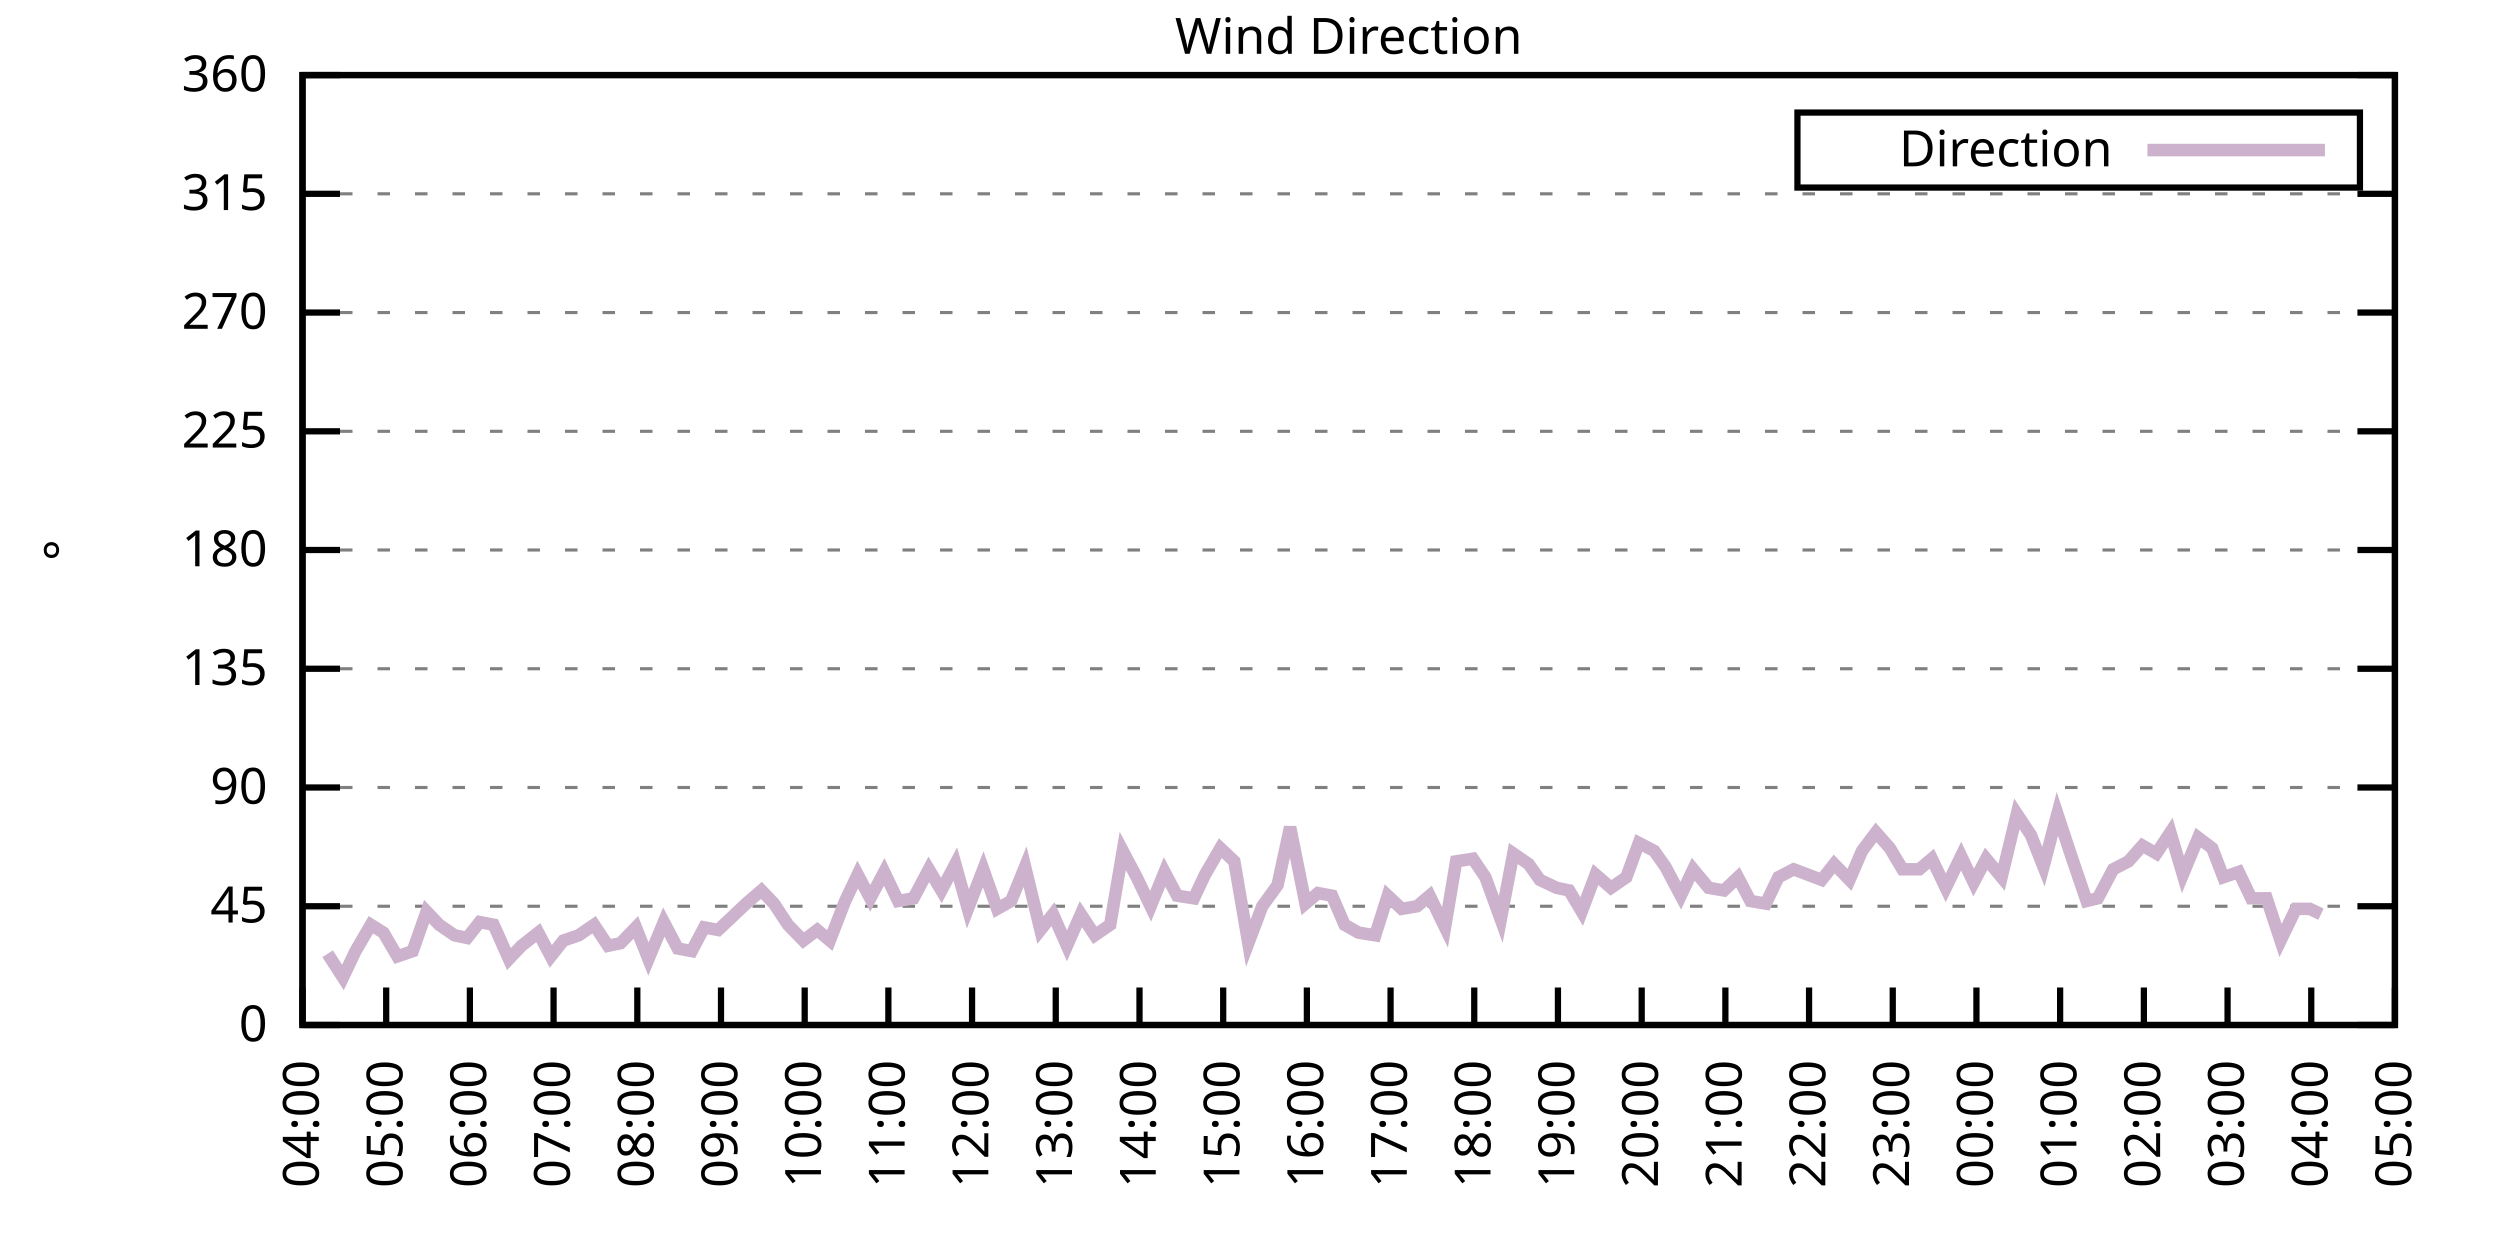
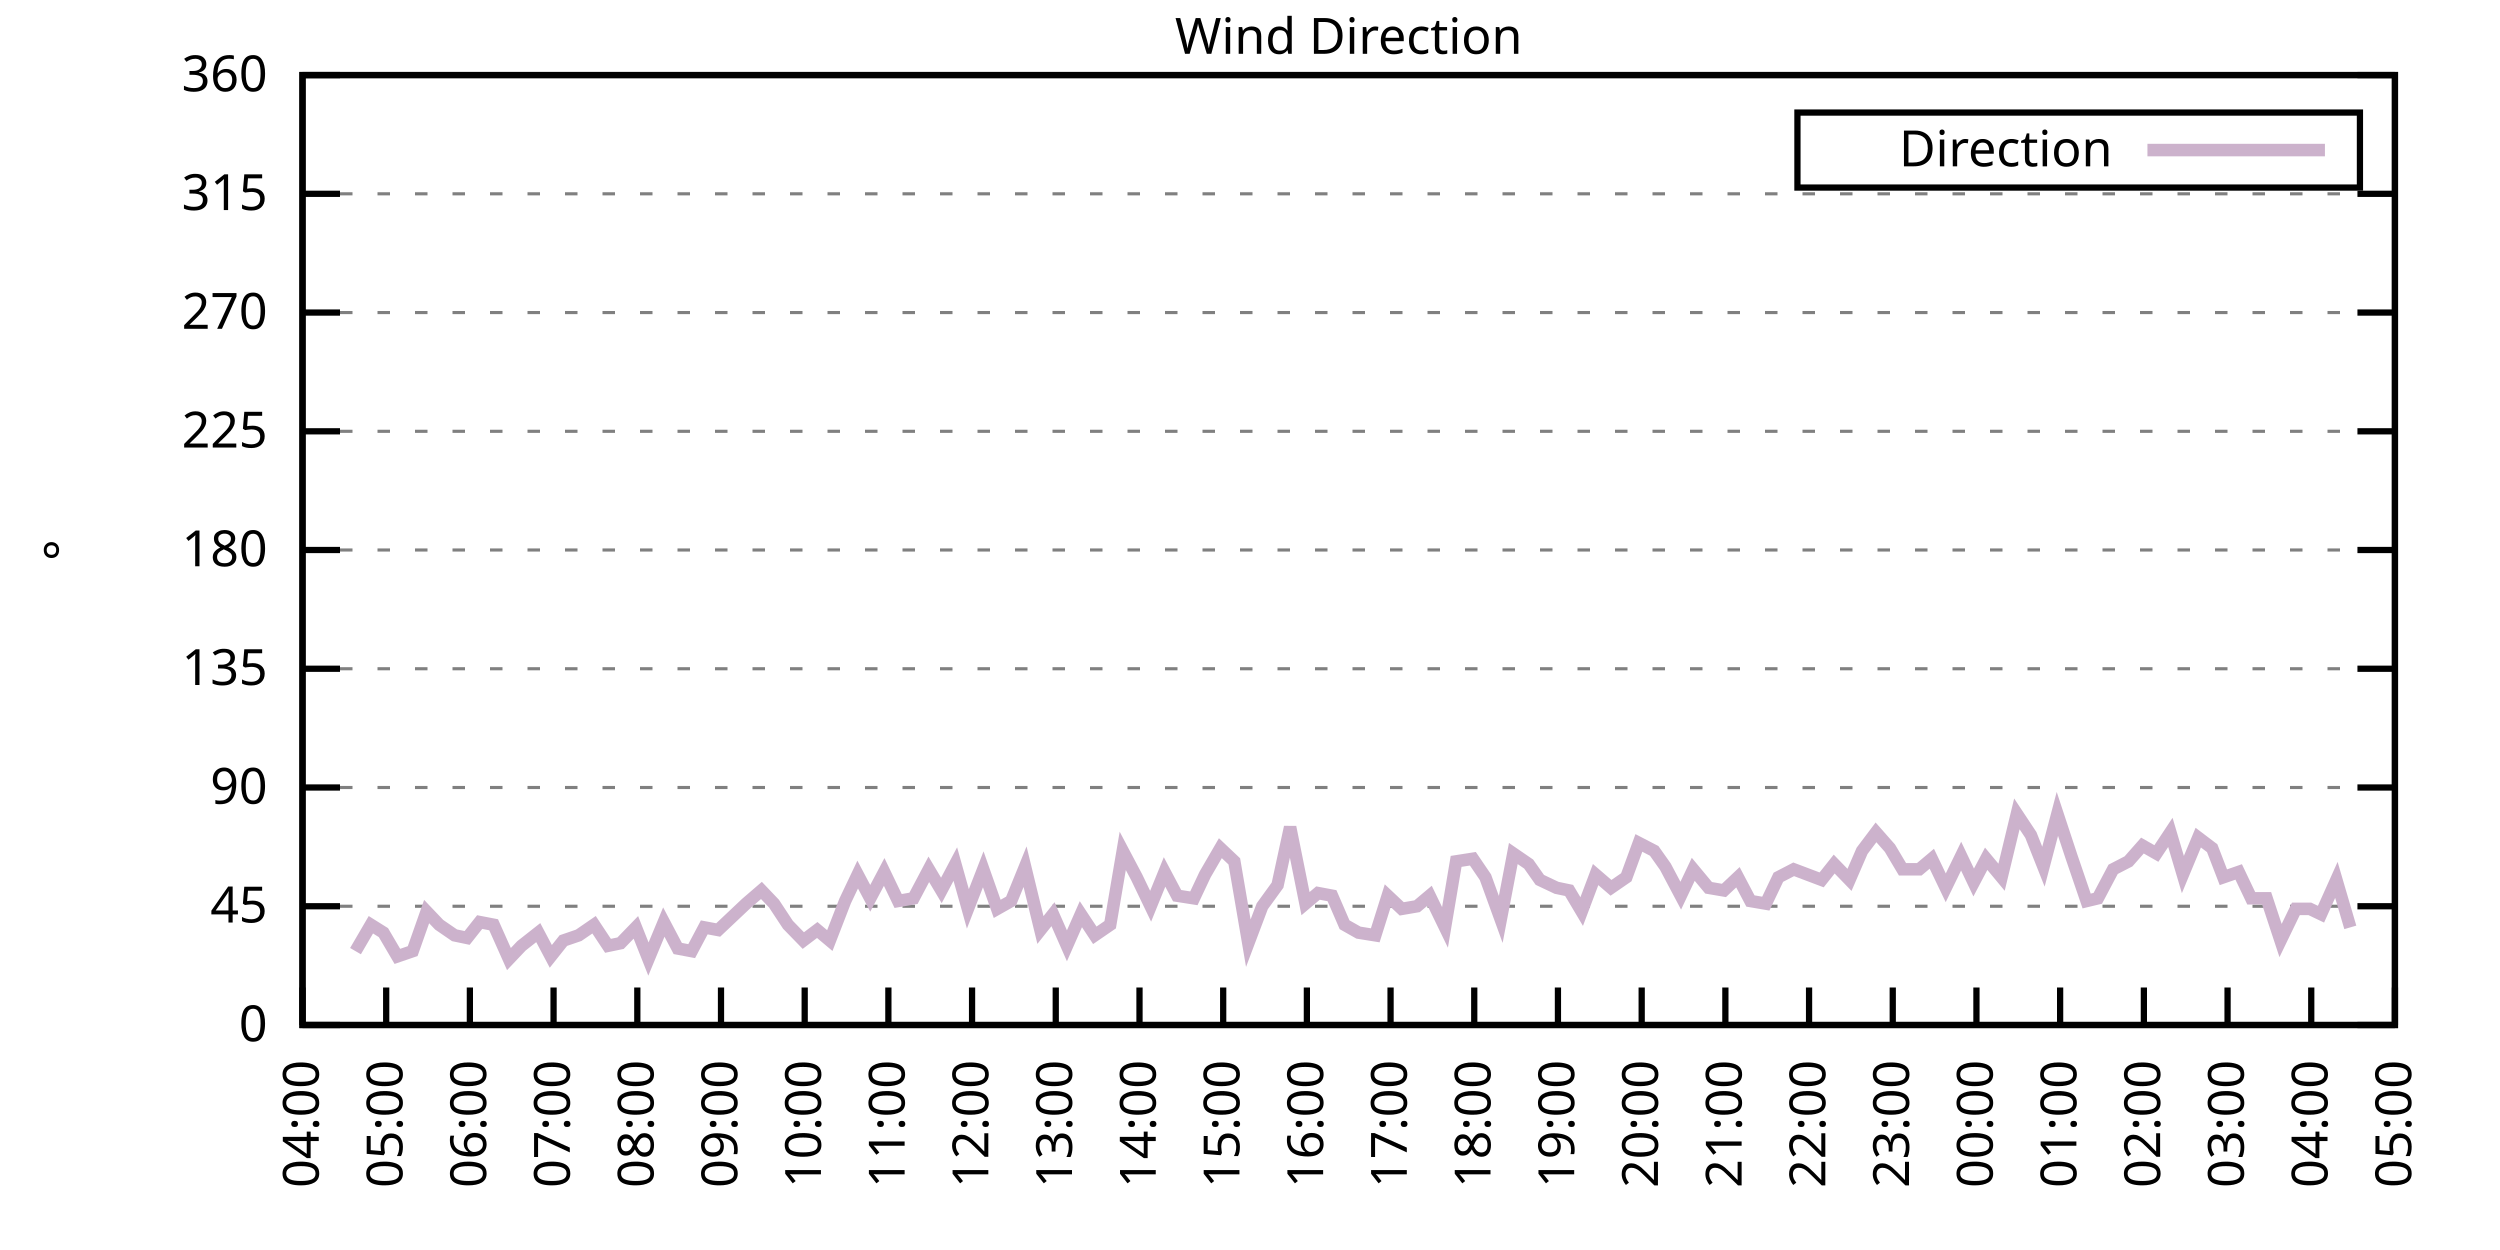
<svg xmlns="http://www.w3.org/2000/svg" xmlns:xlink="http://www.w3.org/1999/xlink" width="400" height="200" viewBox="0 0 400 200">
  <g id="gnuplot_canvas">
    <rect x="0" y="0" width="400" height="200" fill="none" />
    <defs>
      <circle id="gpDot" r="0.5" stroke-width="0.5" stroke="currentColor" />
      <path id="gpPt0" stroke-width="0.333" stroke="currentColor" d="M-1,0 h2 M0,-1 v2" />
      <path id="gpPt1" stroke-width="0.333" stroke="currentColor" d="M-1,-1 L1,1 M1,-1 L-1,1" />
      <path id="gpPt2" stroke-width="0.333" stroke="currentColor" d="M-1,0 L1,0 M0,-1 L0,1 M-1,-1 L1,1 M-1,1 L1,-1" />
      <rect id="gpPt3" stroke-width="0.333" stroke="currentColor" x="-1" y="-1" width="2" height="2" />
      <rect id="gpPt4" stroke-width="0.333" stroke="currentColor" fill="currentColor" x="-1" y="-1" width="2" height="2" />
      <circle id="gpPt5" stroke-width="0.333" stroke="currentColor" cx="0" cy="0" r="1" />
      <use xlink:href="#gpPt5" id="gpPt6" fill="currentColor" stroke="none" />
      <path id="gpPt7" stroke-width="0.333" stroke="currentColor" d="M0,-1.33 L-1.33,0.67 L1.33,0.67 z" />
      <use xlink:href="#gpPt7" id="gpPt8" fill="currentColor" stroke="none" />
      <use xlink:href="#gpPt7" id="gpPt9" stroke="currentColor" transform="rotate(180)" />
      <use xlink:href="#gpPt9" id="gpPt10" fill="currentColor" stroke="none" />
      <use xlink:href="#gpPt3" id="gpPt11" stroke="currentColor" transform="rotate(45)" />
      <use xlink:href="#gpPt11" id="gpPt12" fill="currentColor" stroke="none" />
      <path id="gpPt13" stroke-width="0.333" stroke="currentColor" d="M0,1.330 L1.265,0.411 L0.782,-1.067 L-0.782,-1.076 L-1.265,0.411 z" />
      <use xlink:href="#gpPt13" id="gpPt14" fill="currentColor" stroke="none" />
      <filter id="textbox" filterUnits="objectBoundingBox" x="0" y="0" height="1" width="1">
        <feFlood flood-color="white" flood-opacity="1" result="bgnd" />
        <feComposite in="SourceGraphic" in2="bgnd" operator="atop" />
      </filter>
      <filter id="greybox" filterUnits="objectBoundingBox" x="0" y="0" height="1" width="1">
        <feFlood flood-color="lightgrey" flood-opacity="1" result="grey" />
        <feComposite in="SourceGraphic" in2="grey" operator="atop" />
      </filter>
    </defs>
    <g fill="none" color="white" stroke="currentColor" stroke-width="1.00" stroke-linecap="butt" stroke-linejoin="miter">
</g>
    <g fill="none" color="black" stroke="currentColor" stroke-width="1.00" stroke-linecap="butt" stroke-linejoin="miter">
      <g stroke="none" shape-rendering="crispEdges">
        <polygon fill="rgb(255, 255, 255)" points="48.40,164.00 383.18,164.00 383.18,12.02 48.40,12.02 " />
      </g>
    </g>
    <g fill="none" color="black" stroke="currentColor" stroke-width="1.00" stroke-linecap="butt" stroke-linejoin="miter">
</g>
    <g fill="none" color="black" stroke="black" stroke-width="0.50" stroke-linecap="butt" stroke-linejoin="miter">
</g>
    <g fill="none" color="gray" stroke="currentColor" stroke-width="0.50" stroke-linecap="butt" stroke-linejoin="miter">
      <path stroke="gray" stroke-dasharray="2,4" class="gridline" d="M48.40,164.00 L383.19,164.00  " />
    </g>
    <g fill="none" color="gray" stroke="gray" stroke-width="1.00" stroke-linecap="butt" stroke-linejoin="miter">
</g>
    <g fill="none" color="black" stroke="currentColor" stroke-width="1.00" stroke-linecap="butt" stroke-linejoin="miter">
      <path stroke="black" d="M48.40,164.00 L54.40,164.00 M383.19,164.00 L377.19,164.00  " />
      <g transform="translate(42.80,166.60)" stroke="none" fill="black" font-family="Sans" font-size="8.00" text-anchor="end">
        <text>
          <tspan font-family="Sans"> 0</tspan>
        </text>
      </g>
    </g>
    <g fill="none" color="black" stroke="currentColor" stroke-width="1.00" stroke-linecap="butt" stroke-linejoin="miter">
</g>
    <g fill="none" color="black" stroke="black" stroke-width="0.50" stroke-linecap="butt" stroke-linejoin="miter">
</g>
    <g fill="none" color="gray" stroke="currentColor" stroke-width="0.50" stroke-linecap="butt" stroke-linejoin="miter">
      <path stroke="gray" stroke-dasharray="2,4" class="gridline" d="M48.40,145.00 L383.19,145.00  " />
    </g>
    <g fill="none" color="gray" stroke="gray" stroke-width="1.00" stroke-linecap="butt" stroke-linejoin="miter">
</g>
    <g fill="none" color="black" stroke="currentColor" stroke-width="1.00" stroke-linecap="butt" stroke-linejoin="miter">
      <path stroke="black" d="M48.40,145.00 L54.40,145.00 M383.19,145.00 L377.19,145.00  " />
      <g transform="translate(42.80,147.60)" stroke="none" fill="black" font-family="Sans" font-size="8.00" text-anchor="end">
        <text>
          <tspan font-family="Sans"> 45</tspan>
        </text>
      </g>
    </g>
    <g fill="none" color="black" stroke="currentColor" stroke-width="1.00" stroke-linecap="butt" stroke-linejoin="miter">
</g>
    <g fill="none" color="black" stroke="black" stroke-width="0.50" stroke-linecap="butt" stroke-linejoin="miter">
</g>
    <g fill="none" color="gray" stroke="currentColor" stroke-width="0.50" stroke-linecap="butt" stroke-linejoin="miter">
      <path stroke="gray" stroke-dasharray="2,4" class="gridline" d="M48.40,126.00 L383.19,126.00  " />
    </g>
    <g fill="none" color="gray" stroke="gray" stroke-width="1.00" stroke-linecap="butt" stroke-linejoin="miter">
</g>
    <g fill="none" color="black" stroke="currentColor" stroke-width="1.00" stroke-linecap="butt" stroke-linejoin="miter">
      <path stroke="black" d="M48.40,126.00 L54.40,126.00 M383.19,126.00 L377.19,126.00  " />
      <g transform="translate(42.80,128.60)" stroke="none" fill="black" font-family="Sans" font-size="8.00" text-anchor="end">
        <text>
          <tspan font-family="Sans"> 90</tspan>
        </text>
      </g>
    </g>
    <g fill="none" color="black" stroke="currentColor" stroke-width="1.00" stroke-linecap="butt" stroke-linejoin="miter">
</g>
    <g fill="none" color="black" stroke="black" stroke-width="0.50" stroke-linecap="butt" stroke-linejoin="miter">
</g>
    <g fill="none" color="gray" stroke="currentColor" stroke-width="0.50" stroke-linecap="butt" stroke-linejoin="miter">
      <path stroke="gray" stroke-dasharray="2,4" class="gridline" d="M48.40,107.00 L383.19,107.00  " />
    </g>
    <g fill="none" color="gray" stroke="gray" stroke-width="1.00" stroke-linecap="butt" stroke-linejoin="miter">
</g>
    <g fill="none" color="black" stroke="currentColor" stroke-width="1.00" stroke-linecap="butt" stroke-linejoin="miter">
      <path stroke="black" d="M48.40,107.00 L54.40,107.00 M383.19,107.00 L377.19,107.00  " />
      <g transform="translate(42.80,109.60)" stroke="none" fill="black" font-family="Sans" font-size="8.00" text-anchor="end">
        <text>
          <tspan font-family="Sans"> 135</tspan>
        </text>
      </g>
    </g>
    <g fill="none" color="black" stroke="currentColor" stroke-width="1.00" stroke-linecap="butt" stroke-linejoin="miter">
</g>
    <g fill="none" color="black" stroke="black" stroke-width="0.50" stroke-linecap="butt" stroke-linejoin="miter">
</g>
    <g fill="none" color="gray" stroke="currentColor" stroke-width="0.50" stroke-linecap="butt" stroke-linejoin="miter">
      <path stroke="gray" stroke-dasharray="2,4" class="gridline" d="M48.40,88.00 L383.19,88.00  " />
    </g>
    <g fill="none" color="gray" stroke="gray" stroke-width="1.00" stroke-linecap="butt" stroke-linejoin="miter">
</g>
    <g fill="none" color="black" stroke="currentColor" stroke-width="1.00" stroke-linecap="butt" stroke-linejoin="miter">
      <path stroke="black" d="M48.40,88.00 L54.40,88.00 M383.19,88.00 L377.19,88.00  " />
      <g transform="translate(42.80,90.60)" stroke="none" fill="black" font-family="Sans" font-size="8.00" text-anchor="end">
        <text>
          <tspan font-family="Sans"> 180</tspan>
        </text>
      </g>
    </g>
    <g fill="none" color="black" stroke="currentColor" stroke-width="1.00" stroke-linecap="butt" stroke-linejoin="miter">
</g>
    <g fill="none" color="black" stroke="black" stroke-width="0.50" stroke-linecap="butt" stroke-linejoin="miter">
</g>
    <g fill="none" color="gray" stroke="currentColor" stroke-width="0.50" stroke-linecap="butt" stroke-linejoin="miter">
      <path stroke="gray" stroke-dasharray="2,4" class="gridline" d="M48.40,69.01 L383.19,69.01  " />
    </g>
    <g fill="none" color="gray" stroke="gray" stroke-width="1.00" stroke-linecap="butt" stroke-linejoin="miter">
</g>
    <g fill="none" color="black" stroke="currentColor" stroke-width="1.00" stroke-linecap="butt" stroke-linejoin="miter">
      <path stroke="black" d="M48.40,69.01 L54.40,69.01 M383.19,69.01 L377.19,69.01  " />
      <g transform="translate(42.80,71.61)" stroke="none" fill="black" font-family="Sans" font-size="8.00" text-anchor="end">
        <text>
          <tspan font-family="Sans"> 225</tspan>
        </text>
      </g>
    </g>
    <g fill="none" color="black" stroke="currentColor" stroke-width="1.00" stroke-linecap="butt" stroke-linejoin="miter">
</g>
    <g fill="none" color="black" stroke="black" stroke-width="0.50" stroke-linecap="butt" stroke-linejoin="miter">
</g>
    <g fill="none" color="gray" stroke="currentColor" stroke-width="0.50" stroke-linecap="butt" stroke-linejoin="miter">
      <path stroke="gray" stroke-dasharray="2,4" class="gridline" d="M48.40,50.01 L383.19,50.01  " />
    </g>
    <g fill="none" color="gray" stroke="gray" stroke-width="1.00" stroke-linecap="butt" stroke-linejoin="miter">
</g>
    <g fill="none" color="black" stroke="currentColor" stroke-width="1.00" stroke-linecap="butt" stroke-linejoin="miter">
      <path stroke="black" d="M48.40,50.01 L54.40,50.01 M383.19,50.01 L377.19,50.01  " />
      <g transform="translate(42.80,52.61)" stroke="none" fill="black" font-family="Sans" font-size="8.00" text-anchor="end">
        <text>
          <tspan font-family="Sans"> 270</tspan>
        </text>
      </g>
    </g>
    <g fill="none" color="black" stroke="currentColor" stroke-width="1.00" stroke-linecap="butt" stroke-linejoin="miter">
</g>
    <g fill="none" color="black" stroke="black" stroke-width="0.50" stroke-linecap="butt" stroke-linejoin="miter">
</g>
    <g fill="none" color="gray" stroke="currentColor" stroke-width="0.50" stroke-linecap="butt" stroke-linejoin="miter">
      <path stroke="gray" stroke-dasharray="2,4" class="gridline" d="M48.40,31.01 L383.19,31.01  " />
    </g>
    <g fill="none" color="gray" stroke="gray" stroke-width="1.00" stroke-linecap="butt" stroke-linejoin="miter">
</g>
    <g fill="none" color="black" stroke="currentColor" stroke-width="1.00" stroke-linecap="butt" stroke-linejoin="miter">
      <path stroke="black" d="M48.40,31.01 L54.40,31.01 M383.19,31.01 L377.19,31.01  " />
      <g transform="translate(42.80,33.61)" stroke="none" fill="black" font-family="Sans" font-size="8.00" text-anchor="end">
        <text>
          <tspan font-family="Sans"> 315</tspan>
        </text>
      </g>
    </g>
    <g fill="none" color="black" stroke="currentColor" stroke-width="1.00" stroke-linecap="butt" stroke-linejoin="miter">
</g>
    <g fill="none" color="black" stroke="black" stroke-width="0.50" stroke-linecap="butt" stroke-linejoin="miter">
</g>
    <g fill="none" color="gray" stroke="currentColor" stroke-width="0.50" stroke-linecap="butt" stroke-linejoin="miter">
      <path stroke="gray" stroke-dasharray="2,4" class="gridline" d="M48.40,12.01 L383.19,12.01  " />
    </g>
    <g fill="none" color="gray" stroke="gray" stroke-width="1.00" stroke-linecap="butt" stroke-linejoin="miter">
</g>
    <g fill="none" color="black" stroke="currentColor" stroke-width="1.00" stroke-linecap="butt" stroke-linejoin="miter">
      <path stroke="black" d="M48.40,12.01 L54.40,12.01 M383.19,12.01 L377.19,12.01  " />
      <g transform="translate(42.80,14.61)" stroke="none" fill="black" font-family="Sans" font-size="8.00" text-anchor="end">
        <text>
          <tspan font-family="Sans"> 360</tspan>
        </text>
      </g>
    </g>
    <g fill="none" color="black" stroke="currentColor" stroke-width="1.00" stroke-linecap="butt" stroke-linejoin="miter">
      <path stroke="black" d="M48.40,164.00 L48.40,158.00  " />
      <g transform="translate(51.00,169.60) rotate(270.00)" stroke="none" fill="black" font-family="Sans" font-size="8.00" text-anchor="end">
        <text>
          <tspan font-family="Sans">04:00</tspan>
        </text>
      </g>
    </g>
    <g fill="none" color="black" stroke="currentColor" stroke-width="1.00" stroke-linecap="butt" stroke-linejoin="miter">
      <path stroke="black" d="M61.79,164.00 L61.79,158.00  " />
      <g transform="translate(64.39,169.60) rotate(270.00)" stroke="none" fill="black" font-family="Sans" font-size="8.00" text-anchor="end">
        <text>
          <tspan font-family="Sans">05:00</tspan>
        </text>
      </g>
    </g>
    <g fill="none" color="black" stroke="currentColor" stroke-width="1.00" stroke-linecap="butt" stroke-linejoin="miter">
      <path stroke="black" d="M75.18,164.00 L75.18,158.00  " />
      <g transform="translate(77.78,169.60) rotate(270.00)" stroke="none" fill="black" font-family="Sans" font-size="8.00" text-anchor="end">
        <text>
          <tspan font-family="Sans">06:00</tspan>
        </text>
      </g>
    </g>
    <g fill="none" color="black" stroke="currentColor" stroke-width="1.00" stroke-linecap="butt" stroke-linejoin="miter">
      <path stroke="black" d="M88.57,164.00 L88.57,158.00  " />
      <g transform="translate(91.17,169.60) rotate(270.00)" stroke="none" fill="black" font-family="Sans" font-size="8.00" text-anchor="end">
        <text>
          <tspan font-family="Sans">07:00</tspan>
        </text>
      </g>
    </g>
    <g fill="none" color="black" stroke="currentColor" stroke-width="1.00" stroke-linecap="butt" stroke-linejoin="miter">
      <path stroke="black" d="M101.97,164.00 L101.97,158.00  " />
      <g transform="translate(104.57,169.60) rotate(270.00)" stroke="none" fill="black" font-family="Sans" font-size="8.00" text-anchor="end">
        <text>
          <tspan font-family="Sans">08:00</tspan>
        </text>
      </g>
    </g>
    <g fill="none" color="black" stroke="currentColor" stroke-width="1.00" stroke-linecap="butt" stroke-linejoin="miter">
      <path stroke="black" d="M115.36,164.00 L115.36,158.00  " />
      <g transform="translate(117.96,169.60) rotate(270.00)" stroke="none" fill="black" font-family="Sans" font-size="8.00" text-anchor="end">
        <text>
          <tspan font-family="Sans">09:00</tspan>
        </text>
      </g>
    </g>
    <g fill="none" color="black" stroke="currentColor" stroke-width="1.00" stroke-linecap="butt" stroke-linejoin="miter">
      <path stroke="black" d="M128.75,164.00 L128.75,158.00  " />
      <g transform="translate(131.35,169.60) rotate(270.00)" stroke="none" fill="black" font-family="Sans" font-size="8.00" text-anchor="end">
        <text>
          <tspan font-family="Sans">10:00</tspan>
        </text>
      </g>
    </g>
    <g fill="none" color="black" stroke="currentColor" stroke-width="1.00" stroke-linecap="butt" stroke-linejoin="miter">
      <path stroke="black" d="M142.14,164.00 L142.14,158.00  " />
      <g transform="translate(144.74,169.60) rotate(270.00)" stroke="none" fill="black" font-family="Sans" font-size="8.00" text-anchor="end">
        <text>
          <tspan font-family="Sans">11:00</tspan>
        </text>
      </g>
    </g>
    <g fill="none" color="black" stroke="currentColor" stroke-width="1.00" stroke-linecap="butt" stroke-linejoin="miter">
      <path stroke="black" d="M155.53,164.00 L155.53,158.00  " />
      <g transform="translate(158.13,169.60) rotate(270.00)" stroke="none" fill="black" font-family="Sans" font-size="8.00" text-anchor="end">
        <text>
          <tspan font-family="Sans">12:00</tspan>
        </text>
      </g>
    </g>
    <g fill="none" color="black" stroke="currentColor" stroke-width="1.00" stroke-linecap="butt" stroke-linejoin="miter">
      <path stroke="black" d="M168.92,164.00 L168.92,158.00  " />
      <g transform="translate(171.52,169.60) rotate(270.00)" stroke="none" fill="black" font-family="Sans" font-size="8.00" text-anchor="end">
        <text>
          <tspan font-family="Sans">13:00</tspan>
        </text>
      </g>
    </g>
    <g fill="none" color="black" stroke="currentColor" stroke-width="1.00" stroke-linecap="butt" stroke-linejoin="miter">
      <path stroke="black" d="M182.32,164.00 L182.32,158.00  " />
      <g transform="translate(184.92,169.60) rotate(270.00)" stroke="none" fill="black" font-family="Sans" font-size="8.00" text-anchor="end">
        <text>
          <tspan font-family="Sans">14:00</tspan>
        </text>
      </g>
    </g>
    <g fill="none" color="black" stroke="currentColor" stroke-width="1.00" stroke-linecap="butt" stroke-linejoin="miter">
      <path stroke="black" d="M195.71,164.00 L195.71,158.00  " />
      <g transform="translate(198.31,169.60) rotate(270.00)" stroke="none" fill="black" font-family="Sans" font-size="8.00" text-anchor="end">
        <text>
          <tspan font-family="Sans">15:00</tspan>
        </text>
      </g>
    </g>
    <g fill="none" color="black" stroke="currentColor" stroke-width="1.00" stroke-linecap="butt" stroke-linejoin="miter">
      <path stroke="black" d="M209.10,164.00 L209.10,158.00  " />
      <g transform="translate(211.70,169.60) rotate(270.00)" stroke="none" fill="black" font-family="Sans" font-size="8.00" text-anchor="end">
        <text>
          <tspan font-family="Sans">16:00</tspan>
        </text>
      </g>
    </g>
    <g fill="none" color="black" stroke="currentColor" stroke-width="1.00" stroke-linecap="butt" stroke-linejoin="miter">
      <path stroke="black" d="M222.49,164.00 L222.49,158.00  " />
      <g transform="translate(225.09,169.60) rotate(270.00)" stroke="none" fill="black" font-family="Sans" font-size="8.00" text-anchor="end">
        <text>
          <tspan font-family="Sans">17:00</tspan>
        </text>
      </g>
    </g>
    <g fill="none" color="black" stroke="currentColor" stroke-width="1.00" stroke-linecap="butt" stroke-linejoin="miter">
      <path stroke="black" d="M235.88,164.00 L235.88,158.00  " />
      <g transform="translate(238.48,169.60) rotate(270.00)" stroke="none" fill="black" font-family="Sans" font-size="8.00" text-anchor="end">
        <text>
          <tspan font-family="Sans">18:00</tspan>
        </text>
      </g>
    </g>
    <g fill="none" color="black" stroke="currentColor" stroke-width="1.00" stroke-linecap="butt" stroke-linejoin="miter">
      <path stroke="black" d="M249.27,164.00 L249.27,158.00  " />
      <g transform="translate(251.87,169.60) rotate(270.00)" stroke="none" fill="black" font-family="Sans" font-size="8.00" text-anchor="end">
        <text>
          <tspan font-family="Sans">19:00</tspan>
        </text>
      </g>
    </g>
    <g fill="none" color="black" stroke="currentColor" stroke-width="1.00" stroke-linecap="butt" stroke-linejoin="miter">
      <path stroke="black" d="M262.67,164.00 L262.67,158.00  " />
      <g transform="translate(265.27,169.60) rotate(270.00)" stroke="none" fill="black" font-family="Sans" font-size="8.00" text-anchor="end">
        <text>
          <tspan font-family="Sans">20:00</tspan>
        </text>
      </g>
    </g>
    <g fill="none" color="black" stroke="currentColor" stroke-width="1.00" stroke-linecap="butt" stroke-linejoin="miter">
      <path stroke="black" d="M276.06,164.00 L276.06,158.00  " />
      <g transform="translate(278.66,169.60) rotate(270.00)" stroke="none" fill="black" font-family="Sans" font-size="8.00" text-anchor="end">
        <text>
          <tspan font-family="Sans">21:00</tspan>
        </text>
      </g>
    </g>
    <g fill="none" color="black" stroke="currentColor" stroke-width="1.00" stroke-linecap="butt" stroke-linejoin="miter">
      <path stroke="black" d="M289.45,164.00 L289.45,158.00  " />
      <g transform="translate(292.05,169.60) rotate(270.00)" stroke="none" fill="black" font-family="Sans" font-size="8.00" text-anchor="end">
        <text>
          <tspan font-family="Sans">22:00</tspan>
        </text>
      </g>
    </g>
    <g fill="none" color="black" stroke="currentColor" stroke-width="1.00" stroke-linecap="butt" stroke-linejoin="miter">
      <path stroke="black" d="M302.84,164.00 L302.84,158.00  " />
      <g transform="translate(305.44,169.60) rotate(270.00)" stroke="none" fill="black" font-family="Sans" font-size="8.00" text-anchor="end">
        <text>
          <tspan font-family="Sans">23:00</tspan>
        </text>
      </g>
    </g>
    <g fill="none" color="black" stroke="currentColor" stroke-width="1.00" stroke-linecap="butt" stroke-linejoin="miter">
      <path stroke="black" d="M316.23,164.00 L316.23,158.00  " />
      <g transform="translate(318.83,169.60) rotate(270.00)" stroke="none" fill="black" font-family="Sans" font-size="8.00" text-anchor="end">
        <text>
          <tspan font-family="Sans">00:00</tspan>
        </text>
      </g>
    </g>
    <g fill="none" color="black" stroke="currentColor" stroke-width="1.00" stroke-linecap="butt" stroke-linejoin="miter">
      <path stroke="black" d="M329.62,164.00 L329.62,158.00  " />
      <g transform="translate(332.22,169.60) rotate(270.00)" stroke="none" fill="black" font-family="Sans" font-size="8.00" text-anchor="end">
        <text>
          <tspan font-family="Sans">01:00</tspan>
        </text>
      </g>
    </g>
    <g fill="none" color="black" stroke="currentColor" stroke-width="1.00" stroke-linecap="butt" stroke-linejoin="miter">
      <path stroke="black" d="M343.02,164.00 L343.02,158.00  " />
      <g transform="translate(345.62,169.60) rotate(270.00)" stroke="none" fill="black" font-family="Sans" font-size="8.00" text-anchor="end">
        <text>
          <tspan font-family="Sans">02:00</tspan>
        </text>
      </g>
    </g>
    <g fill="none" color="black" stroke="currentColor" stroke-width="1.00" stroke-linecap="butt" stroke-linejoin="miter">
      <path stroke="black" d="M356.41,164.00 L356.41,158.00  " />
      <g transform="translate(359.01,169.60) rotate(270.00)" stroke="none" fill="black" font-family="Sans" font-size="8.00" text-anchor="end">
        <text>
          <tspan font-family="Sans">03:00</tspan>
        </text>
      </g>
    </g>
    <g fill="none" color="black" stroke="currentColor" stroke-width="1.00" stroke-linecap="butt" stroke-linejoin="miter">
      <path stroke="black" d="M369.80,164.00 L369.80,158.00  " />
      <g transform="translate(372.40,169.60) rotate(270.00)" stroke="none" fill="black" font-family="Sans" font-size="8.00" text-anchor="end">
        <text>
          <tspan font-family="Sans">04:00</tspan>
        </text>
      </g>
    </g>
    <g fill="none" color="black" stroke="currentColor" stroke-width="1.00" stroke-linecap="butt" stroke-linejoin="miter">
      <path stroke="black" d="M383.19,164.00 L383.19,158.00  " />
      <g transform="translate(385.79,169.60) rotate(270.00)" stroke="none" fill="black" font-family="Sans" font-size="8.00" text-anchor="end">
        <text>
          <tspan font-family="Sans">05:00</tspan>
        </text>
      </g>
    </g>
    <g fill="none" color="black" stroke="currentColor" stroke-width="1.00" stroke-linecap="butt" stroke-linejoin="miter">
</g>
    <g fill="none" color="black" stroke="currentColor" stroke-width="1.00" stroke-linecap="butt" stroke-linejoin="miter">
      <path stroke="black" d="M48.40,12.01 L48.40,164.00 L383.19,164.00 L383.19,12.01 L48.40,12.01 Z  " />
    </g>
    <g fill="none" color="black" stroke="currentColor" stroke-width="1.00" stroke-linecap="butt" stroke-linejoin="miter">
</g>
    <g fill="none" color="black" stroke="currentColor" stroke-width="1.00" stroke-linecap="butt" stroke-linejoin="miter">
      <path stroke="black" d="M287.59,30.01 L287.59,18.01 L377.59,18.01 L377.59,30.01 L287.59,30.01 Z  " />
    </g>
    <g id="Wind_direction_plot_1">
      <g fill="none" color="white" stroke="black" stroke-width="2.00" stroke-linecap="butt" stroke-linejoin="miter">
</g>
      <g fill="none" color="black" stroke="currentColor" stroke-width="2.00" stroke-linecap="butt" stroke-linejoin="miter">
        <g transform="translate(337.99,26.61)" stroke="none" fill="black" font-family="Sans" font-size="8.00" text-anchor="end">
          <text>
            <tspan font-family="Sans">Direction</tspan>
          </text>
        </g>
      </g>
      <g fill="none" color="black" stroke="currentColor" stroke-width="2.00" stroke-linecap="butt" stroke-linejoin="miter">
-         <path stroke="rgb(204, 178, 204)" d="M343.59,24.01 L371.99,24.01 M52.42,152.60 L54.87,156.40 L56.88,152.18 L59.34,147.96 L61.35,149.22 L63.58,153.02   L66.03,152.18 L68.26,145.85 L70.27,147.96 L72.73,149.65 L74.74,150.07 L76.75,147.53 L78.98,147.96 L81.43,153.45   L83.44,151.33 L86.12,149.22 L88.13,153.02 L90.14,150.49 L92.59,149.65 L95.05,147.96 L97.28,151.33 L99.29,150.91   L101.74,148.38 L103.75,153.45 L106.21,147.53 L108.44,151.76 L110.67,152.18 L112.68,148.38 L114.91,148.80 L116.70,147.11   L119.38,144.58 L121.83,142.47 L123.84,144.58 L126.07,147.96 L128.53,150.49 L130.76,148.80 L132.77,150.49 L135.22,144.16   L137.23,139.93 L139.24,143.73 L141.47,139.51 L143.70,144.16 L146.16,143.73 L148.61,139.09 L150.62,142.47 L152.85,138.25   L154.86,145.42 L157.32,139.09 L159.55,145.42 L161.78,144.16 L164.01,138.67 L166.47,148.80 L168.48,146.27 L170.71,151.33   L172.94,146.27 L175.17,149.65 L177.63,147.96 L179.64,136.14 L181.87,140.36 L184.10,145.00 L186.33,139.51 L188.34,143.31   L191.02,143.73 L192.81,139.93 L195.26,135.71 L197.49,137.82 L199.73,150.91 L201.96,145.00 L204.41,141.62 L206.42,132.34   L208.88,144.58 L210.88,142.89 L213.12,143.31 L215.13,147.96 L217.36,149.22 L220.04,149.65 L222.04,143.31 L224.28,145.42   L226.73,145.00 L228.74,143.31 L231.20,148.38 L232.98,137.82 L235.66,137.40 L237.67,140.36 L240.12,147.11 L242.13,136.56   L244.59,138.25 L246.37,140.78 L249.05,142.05 L251.06,142.47 L253.07,145.85 L255.30,139.93 L257.76,142.05 L260.21,140.36   L262.22,134.87 L264.67,136.14 L266.46,138.67 L268.92,143.31 L270.92,139.09 L273.38,142.05 L275.83,142.47 L278.07,140.36   L280.07,144.16 L282.53,144.58 L284.54,140.36 L286.99,139.09 L291.46,140.78 L293.47,138.25 L295.92,140.78 L297.93,136.14   L300.16,133.18 L302.39,135.71 L304.40,139.09 L307.08,139.09 L309.09,137.40 L311.32,142.05 L313.78,136.98 L315.79,141.20   L317.79,137.40 L320.25,140.36 L322.70,130.22 L324.94,133.60 L326.95,138.67 L329.18,130.22 L331.41,136.98 L333.86,144.16   L335.65,143.73 L338.10,139.09 L340.56,137.82 L342.79,135.29 L345.02,136.56 L347.26,133.18 L349.26,139.93 L351.72,134.02   L353.95,135.71 L355.74,140.36 L358.19,139.51 L360.20,143.73 L362.66,143.73 L364.89,150.49 L367.34,145.42 L369.58,145.42   L371.36,146.27  " />
+         <path stroke="rgb(204, 178, 204)" d="M343.59,24.01 L371.99,24.01 M56.88,152.18 L59.34,147.96 L61.35,149.22 L63.58,153.02 L66.03,152.18 L68.26,145.85   L70.27,147.96 L72.73,149.65 L74.74,150.07 L76.75,147.53 L78.98,147.96 L81.43,153.45 L83.44,151.33 L86.12,149.22   L88.13,153.02 L90.14,150.49 L92.59,149.65 L95.05,147.96 L97.28,151.33 L99.29,150.91 L101.74,148.38 L103.75,153.45   L106.21,147.53 L108.44,151.76 L110.67,152.18 L112.68,148.38 L114.91,148.80 L116.70,147.11 L119.38,144.58 L121.83,142.47   L123.84,144.58 L126.07,147.96 L128.53,150.49 L130.76,148.80 L132.77,150.49 L135.22,144.16 L137.23,139.93 L139.24,143.73   L141.47,139.51 L143.70,144.16 L146.16,143.73 L148.61,139.09 L150.62,142.47 L152.85,138.25 L154.86,145.42 L157.32,139.09   L159.55,145.42 L161.78,144.16 L164.01,138.67 L166.47,148.80 L168.48,146.27 L170.71,151.33 L172.94,146.27 L175.17,149.65   L177.63,147.96 L179.64,136.14 L181.87,140.36 L184.10,145.00 L186.33,139.51 L188.34,143.31 L191.02,143.73 L192.81,139.93   L195.26,135.71 L197.49,137.82 L199.73,150.91 L201.96,145.00 L204.41,141.62 L206.42,132.34 L208.88,144.58 L210.88,142.89   L213.12,143.31 L215.13,147.96 L217.36,149.22 L220.04,149.65 L222.04,143.31 L224.28,145.42 L226.73,145.00 L228.74,143.31   L231.20,148.38 L232.98,137.82 L235.66,137.40 L237.67,140.36 L240.12,147.11 L242.13,136.56 L244.59,138.25 L246.37,140.78   L249.05,142.05 L251.06,142.47 L253.07,145.85 L255.30,139.93 L257.76,142.05 L260.21,140.36 L262.22,134.87 L264.67,136.14   L266.46,138.67 L268.92,143.31 L270.92,139.09 L273.38,142.05 L275.83,142.47 L278.07,140.36 L280.07,144.16 L282.53,144.58   L284.54,140.36 L286.99,139.09 L291.46,140.78 L293.47,138.25 L295.92,140.78 L297.93,136.14 L300.16,133.18 L302.39,135.71   L304.40,139.09 L307.08,139.09 L309.09,137.40 L311.32,142.05 L313.78,136.98 L315.79,141.20 L317.79,137.40 L320.25,140.36   L322.70,130.22 L324.94,133.60 L326.95,138.67 L329.18,130.22 L331.41,136.98 L333.86,144.16 L335.65,143.73 L338.10,139.09   L340.56,137.82 L342.79,135.29 L345.02,136.56 L347.26,133.18 L349.26,139.93 L351.72,134.02 L353.95,135.71 L355.74,140.36   L358.19,139.51 L360.20,143.73 L362.66,143.73 L364.89,150.49 L367.34,145.42 L369.58,145.42 L371.36,146.27 L373.82,140.78   L376.05,148.38  " />
      </g>
    </g>
    <g fill="none" color="black" stroke="currentColor" stroke-width="2.00" stroke-linecap="butt" stroke-linejoin="miter">
</g>
    <g fill="none" color="black" stroke="black" stroke-width="1.00" stroke-linecap="butt" stroke-linejoin="miter">
</g>
    <g fill="none" color="black" stroke="currentColor" stroke-width="1.00" stroke-linecap="butt" stroke-linejoin="miter">
      <path stroke="black" d="M48.40,12.01 L48.40,164.00 L383.19,164.00 L383.19,12.01 L48.40,12.01 Z  " />
      <g transform="translate(12.80,88.01) rotate(270.00)" stroke="none" fill="black" font-family="Sans" font-size="8.00" text-anchor="middle">
        <text>
          <tspan font-family="Sans">°</tspan>
        </text>
      </g>
    </g>
    <g fill="none" color="black" stroke="currentColor" stroke-width="1.00" stroke-linecap="butt" stroke-linejoin="miter">
</g>
    <g fill="none" color="black" stroke="currentColor" stroke-width="1.00" stroke-linecap="butt" stroke-linejoin="miter">
      <g transform="translate(215.79,8.61)" stroke="none" fill="black" font-family="Sans" font-size="8.00" text-anchor="middle">
        <text>
          <tspan font-family="Sans">Wind Direction</tspan>
        </text>
      </g>
    </g>
    <g fill="none" color="black" stroke="currentColor" stroke-width="1.00" stroke-linecap="butt" stroke-linejoin="miter">
</g>
  </g>
</svg>
